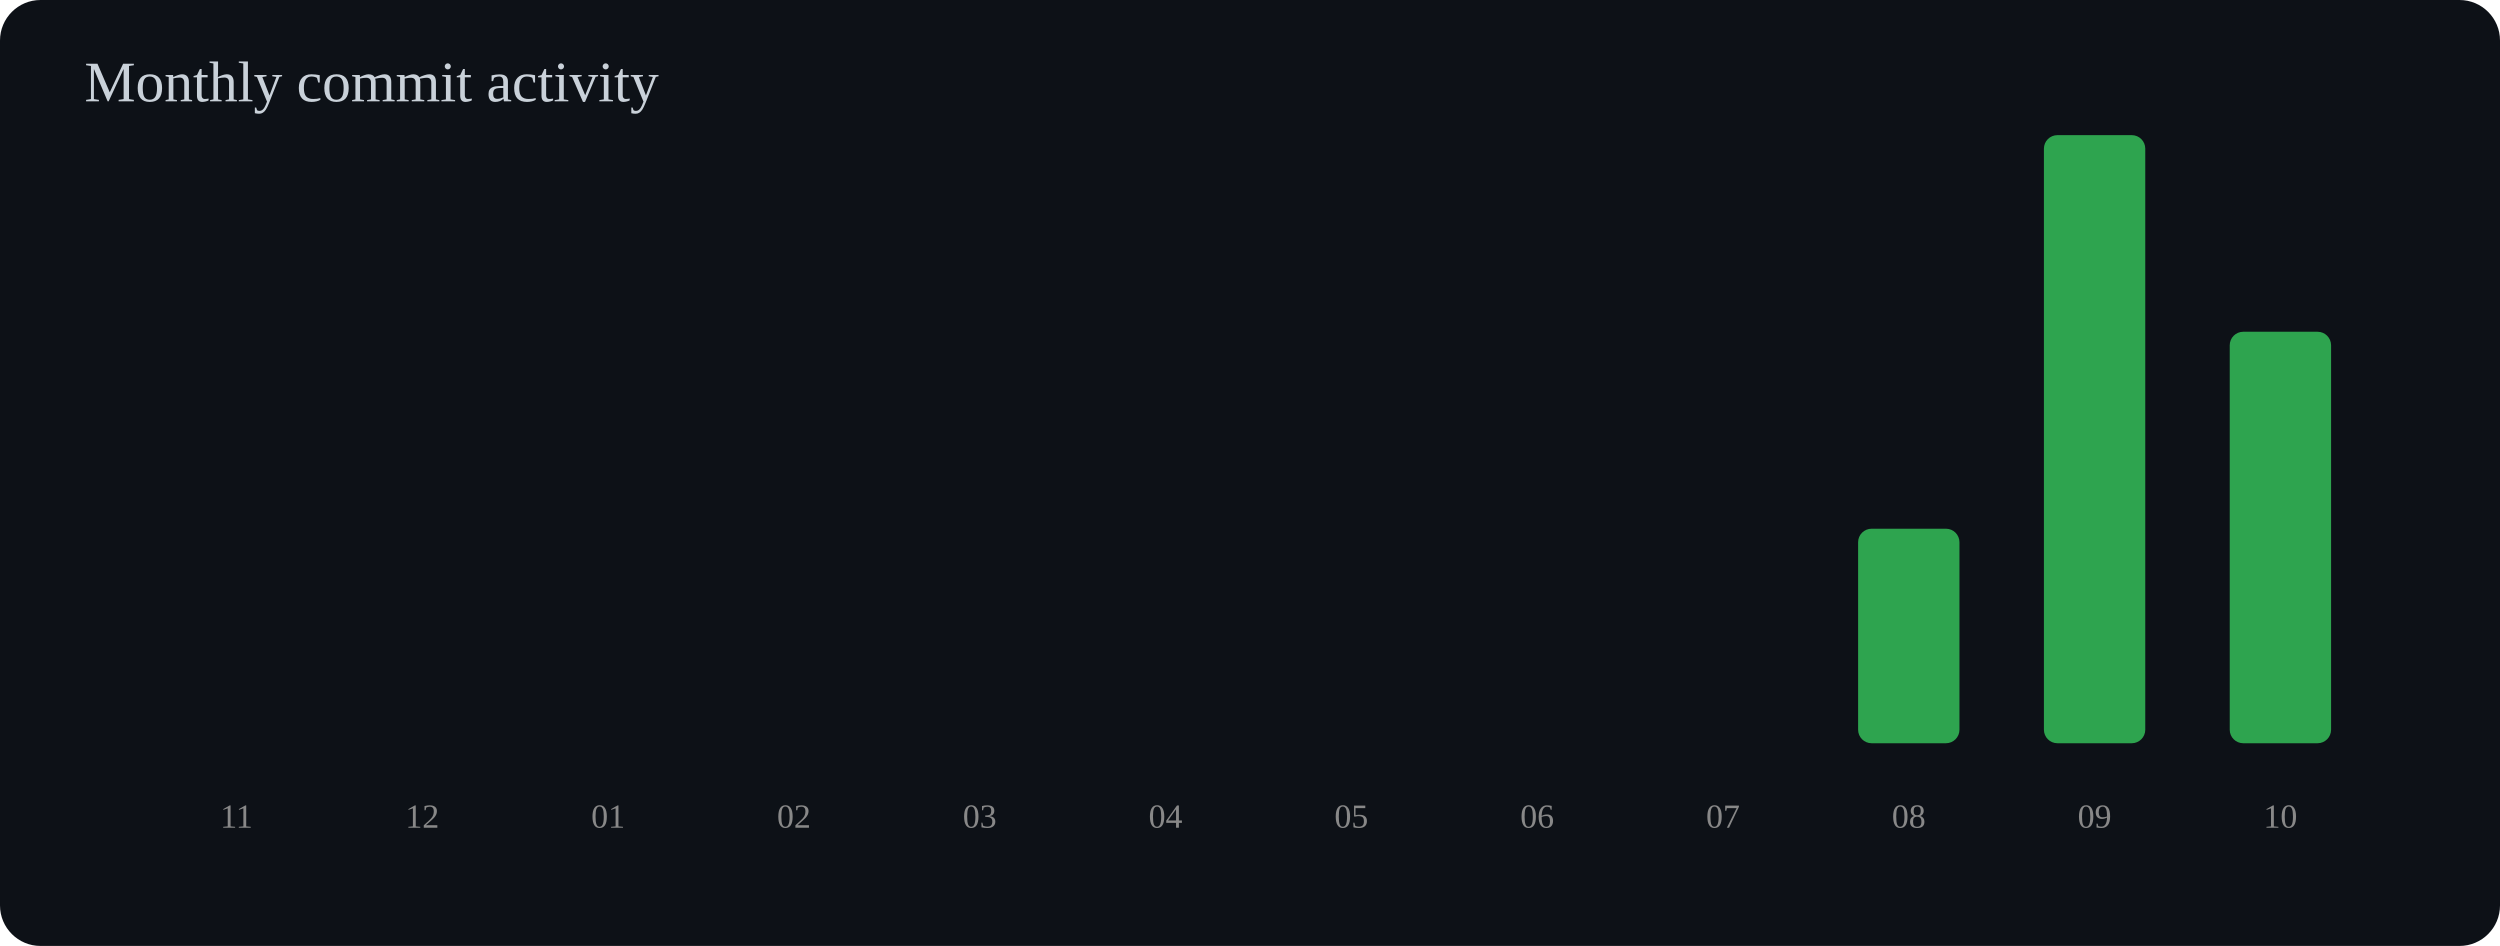
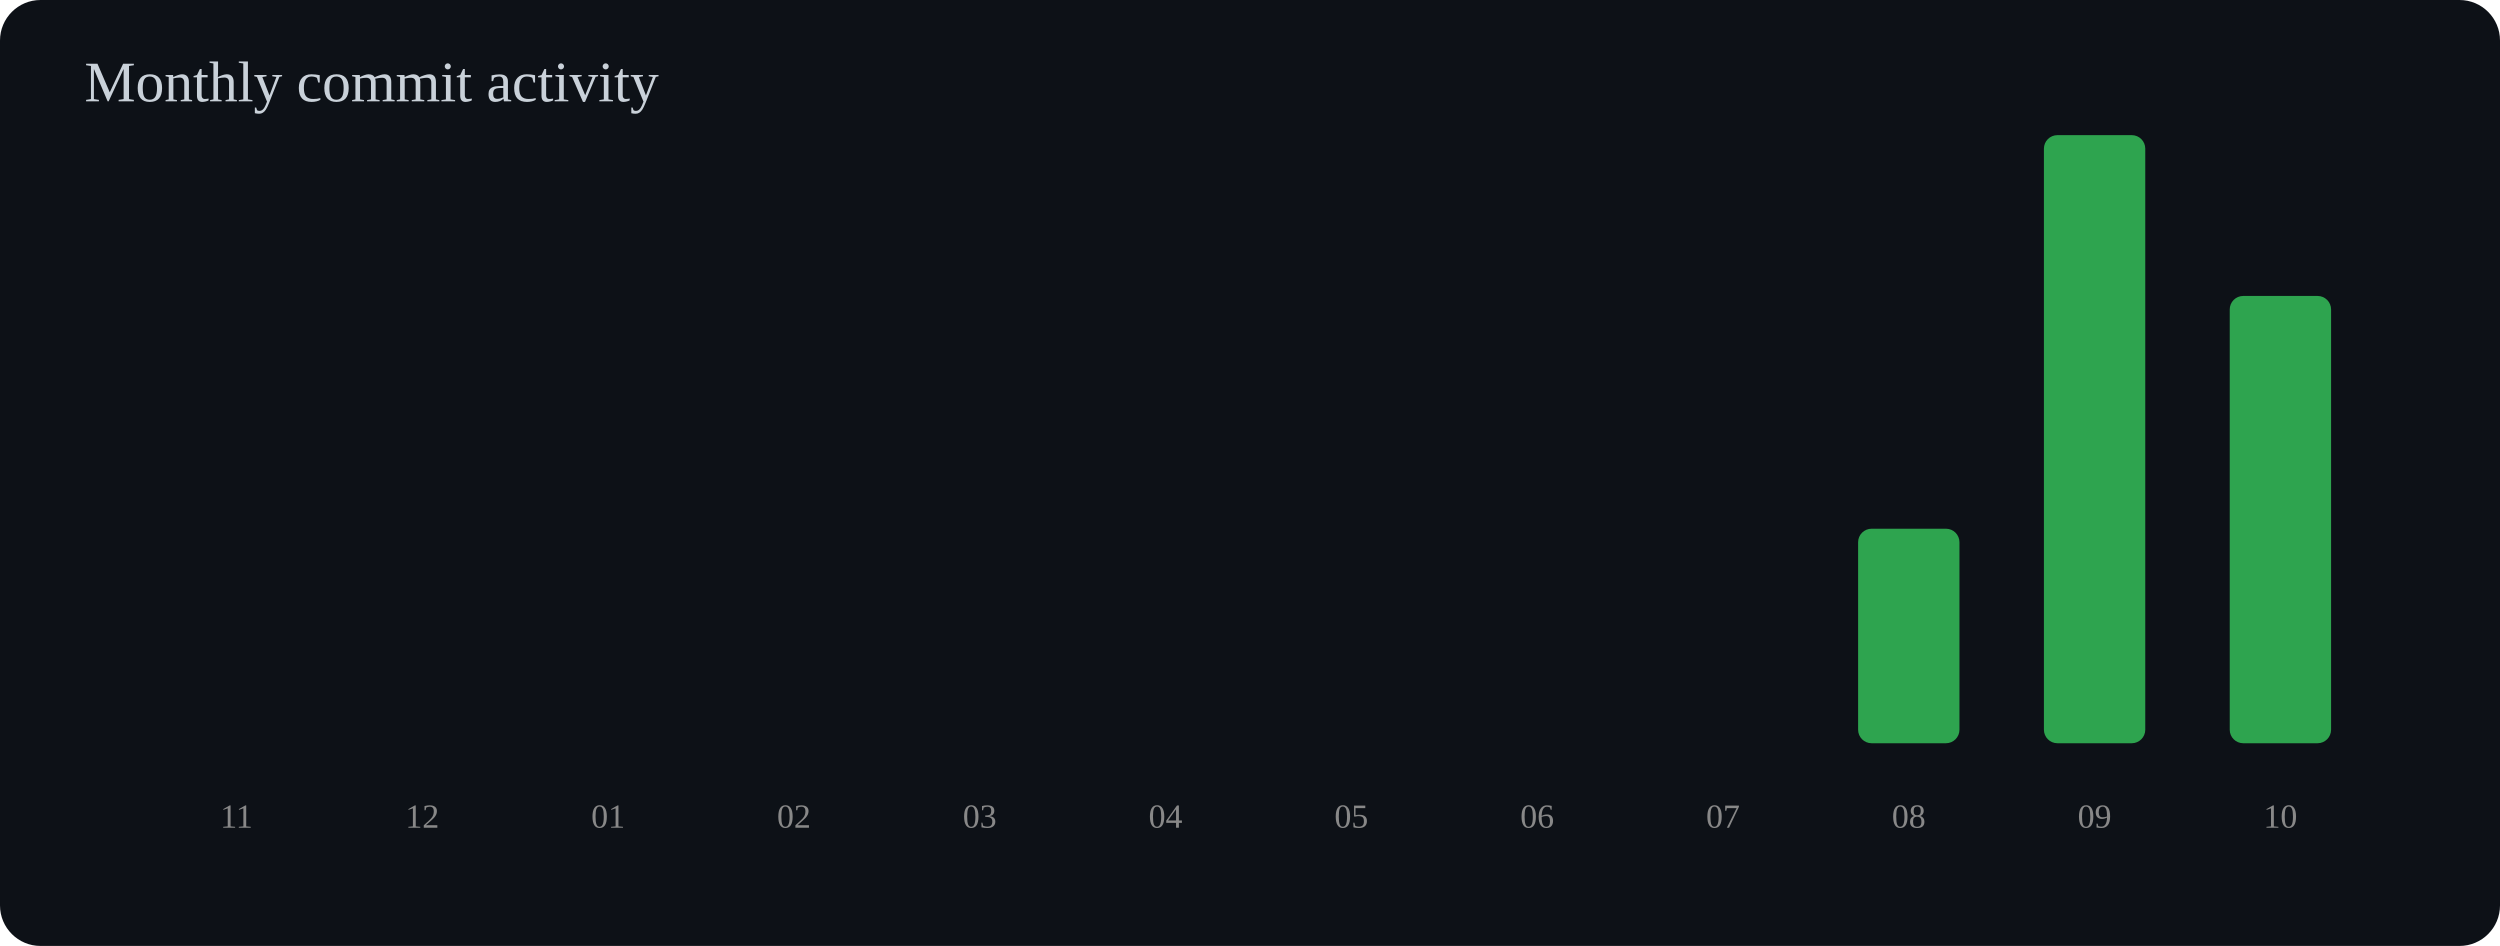
<svg xmlns="http://www.w3.org/2000/svg" width="740" height="280" viewBox="0 0 740 280">
  <rect width="100%" height="100%" rx="12" fill="#0d1117" />
  <text x="25" y="30" font-size="17" fill="#c9d1d9">Monthly commit activity</text>
  <rect x="55" y="220.0" width="30" height="0.0" rx="4" fill="#2ea44f" />
  <text x="70" y="245" text-anchor="middle" font-size="10" fill="#888">11</text>
  <rect x="110" y="220.0" width="30" height="0.0" rx="4" fill="#2ea44f" />
  <text x="125" y="245" text-anchor="middle" font-size="10" fill="#888">12</text>
  <rect x="165" y="220.0" width="30" height="0.0" rx="4" fill="#2ea44f" />
  <text x="180" y="245" text-anchor="middle" font-size="10" fill="#888">01</text>
  <rect x="220" y="220.0" width="30" height="0.0" rx="4" fill="#2ea44f" />
  <text x="235" y="245" text-anchor="middle" font-size="10" fill="#888">02</text>
  <rect x="275" y="220.0" width="30" height="0.0" rx="4" fill="#2ea44f" />
  <text x="290" y="245" text-anchor="middle" font-size="10" fill="#888">03</text>
  <rect x="330" y="220.0" width="30" height="0.0" rx="4" fill="#2ea44f" />
  <text x="345" y="245" text-anchor="middle" font-size="10" fill="#888">04</text>
  <rect x="385" y="220.0" width="30" height="0.0" rx="4" fill="#2ea44f" />
  <text x="400" y="245" text-anchor="middle" font-size="10" fill="#888">05</text>
  <rect x="440" y="220.0" width="30" height="0.0" rx="4" fill="#2ea44f" />
  <text x="455" y="245" text-anchor="middle" font-size="10" fill="#888">06</text>
  <rect x="495" y="220.0" width="30" height="0.0" rx="4" fill="#2ea44f" />
  <text x="510" y="245" text-anchor="middle" font-size="10" fill="#888">07</text>
  <rect x="550" y="156.5" width="30" height="63.5" rx="4" fill="#2ea44f" />
  <text x="565" y="245" text-anchor="middle" font-size="10" fill="#888">08</text>
  <rect x="605" y="40.0" width="30" height="180.0" rx="4" fill="#2ea44f" />
  <text x="620" y="245" text-anchor="middle" font-size="10" fill="#888">09</text>
-   <rect x="660" y="98.2" width="30" height="121.8" rx="4" fill="#2ea44f" />
+   <rect x="660" y="87.6" width="30" height="132.4" rx="4" fill="#2ea44f" />
  <text x="675" y="245" text-anchor="middle" font-size="10" fill="#888">10</text>
</svg>
